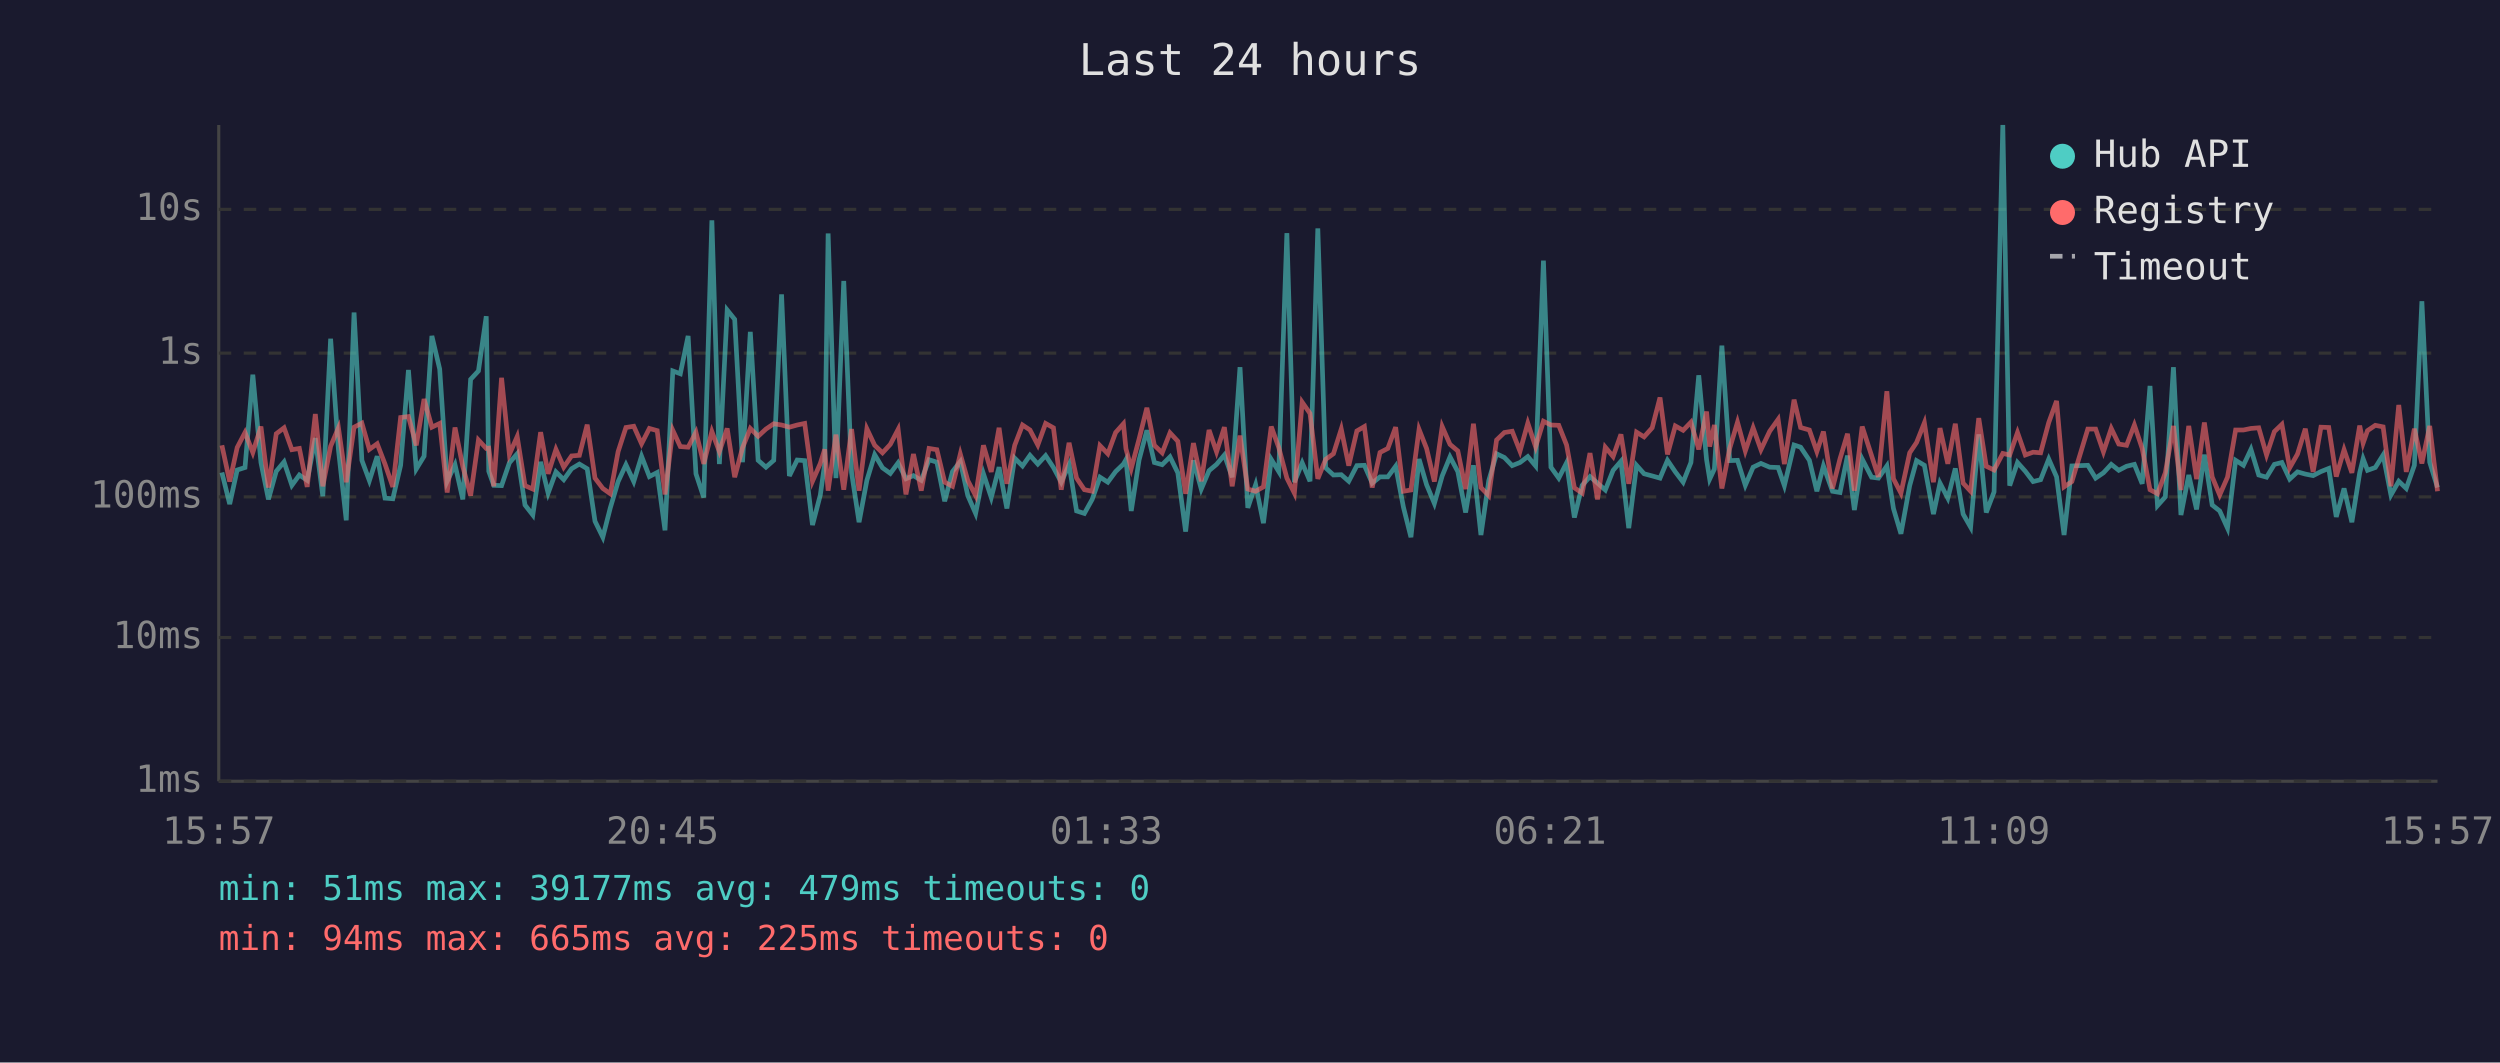
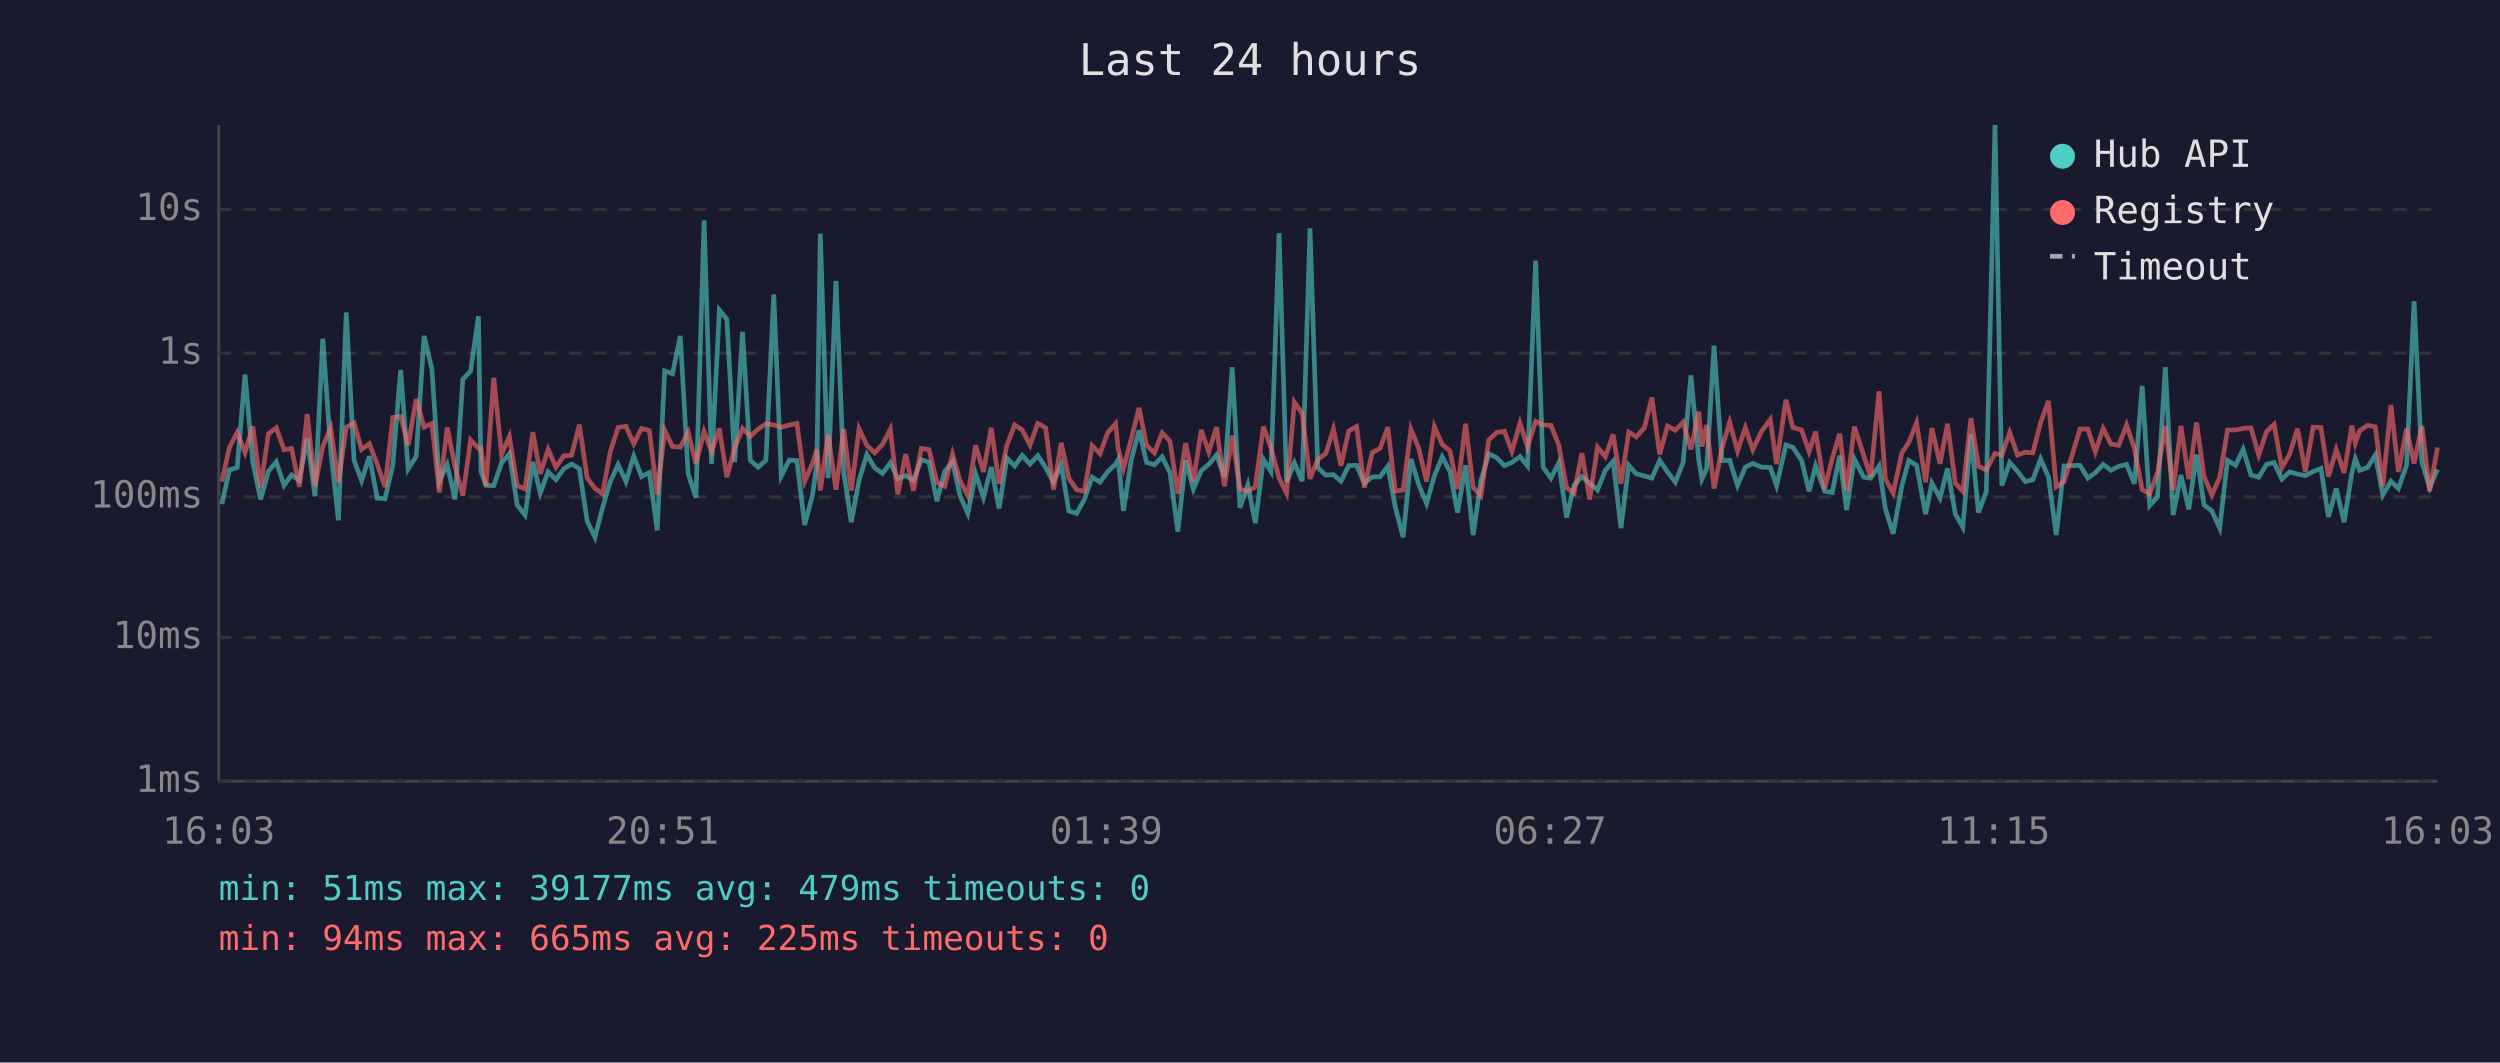
<svg xmlns="http://www.w3.org/2000/svg" viewBox="0 0 800 340" font-family="monospace" font-size="12">
  <rect width="800" height="340" fill="#1a1a2e" />
  <text x="400" y="24" fill="#e0e0e0" font-size="14" text-anchor="middle">Last 24 hours</text>
  <line x1="70" y1="40" x2="70" y2="250" stroke="#444" stroke-width="1" />
  <line x1="70" y1="250" x2="780" y2="250" stroke="#444" stroke-width="1" />
  <line x1="70" y1="250" x2="780" y2="250" stroke="#333" stroke-width="1" stroke-dasharray="4" />
  <text x="65" y="250" fill="#888" text-anchor="end" dominant-baseline="middle">1ms</text>
  <line x1="70" y1="204" x2="780" y2="204" stroke="#333" stroke-width="1" stroke-dasharray="4" />
  <text x="65" y="204" fill="#888" text-anchor="end" dominant-baseline="middle">10ms</text>
  <line x1="70" y1="159" x2="780" y2="159" stroke="#333" stroke-width="1" stroke-dasharray="4" />
  <text x="65" y="159" fill="#888" text-anchor="end" dominant-baseline="middle">100ms</text>
  <line x1="70" y1="113" x2="780" y2="113" stroke="#333" stroke-width="1" stroke-dasharray="4" />
  <text x="65" y="113" fill="#888" text-anchor="end" dominant-baseline="middle">1s</text>
  <line x1="70" y1="67" x2="780" y2="67" stroke="#333" stroke-width="1" stroke-dasharray="4" />
  <text x="65" y="67" fill="#888" text-anchor="end" dominant-baseline="middle">10s</text>
-   <text x="70" y="270" fill="#888" text-anchor="middle">15:57</text>
-   <text x="212" y="270" fill="#888" text-anchor="middle">20:45</text>
-   <text x="354" y="270" fill="#888" text-anchor="middle">01:33</text>
-   <text x="496" y="270" fill="#888" text-anchor="middle">06:21</text>
-   <text x="638" y="270" fill="#888" text-anchor="middle">11:09</text>
-   <text x="780" y="270" fill="#888" text-anchor="middle">15:57</text>
-   <polyline points="71.0,151.2 73.5,161.3 75.9,150.4 78.4,149.6 80.9,119.9 83.5,148.0 85.9,159.8 88.4,150.8 90.9,147.8 93.4,155.3 95.8,152.0 98.3,153.7 100.9,140.2 103.3,158.8 105.8,108.4 108.3,143.9 110.8,166.5 113.3,100.0 115.8,147.3 118.2,153.8 120.7,146.0 123.2,159.4 125.7,159.6 128.2,148.9 130.7,118.4 133.2,150.1 135.7,146.0 138.2,107.5 140.7,118.1 143.1,154.0 145.6,148.7 148.1,159.8 150.6,121.4 153.1,118.7 155.6,101.2 156.4,150.8 158.0,155.3 160.5,155.4 163.0,148.1 165.5,145.2 168.0,161.6 170.5,164.8 173.0,147.8 175.4,157.8 177.9,151.0 180.4,153.5 182.9,150.0 185.4,148.5 187.9,150.0 190.4,166.8 192.9,171.9 195.3,162.5 197.8,154.1 200.3,148.7 202.8,154.1 205.3,146.0 207.8,152.5 210.3,151.2 212.8,169.7 215.3,118.7 217.7,119.6 220.2,107.5 222.7,151.6 225.2,159.2 227.8,70.5 230.2,148.5 232.7,99.2 235.1,102.2 237.6,147.9 240.1,106.2 242.6,147.3 245.1,149.5 247.6,147.3 250.1,94.2 252.6,152.3 255.1,147.2 257.5,147.4 260.0,168.0 262.5,158.4 263.9,148.4 265.0,74.7 267.5,153.0 270.0,89.9 272.5,151.2 274.9,167.1 277.4,153.7 279.9,145.5 282.4,149.7 284.9,151.5 287.4,148.1 289.9,153.2 292.3,152.2 294.8,153.7 297.3,147.1 299.8,147.9 302.3,160.4 304.8,150.9 307.3,147.7 309.7,158.6 312.2,164.3 314.7,151.6 317.2,159.2 319.7,149.5 322.2,162.7 324.7,146.6 327.2,149.1 329.6,145.7 332.1,148.5 334.6,145.8 337.1,149.6 339.6,154.3 342.1,148.7 344.5,163.5 347.0,164.3 349.5,159.8 352.0,152.7 354.5,154.3 357.0,150.9 359.5,148.5 360.3,147.1 362.0,163.5 364.5,147.2 367.0,137.7 369.4,148.0 371.9,148.7 374.4,146.2 376.9,151.3 379.4,170.1 381.9,147.3 384.4,156.5 386.9,150.6 389.3,148.6 391.8,145.6 394.3,152.7 396.8,117.5 399.3,162.5 401.8,155.1 404.3,167.4 406.8,147.0 409.2,150.9 411.8,74.6 414.2,154.3 416.7,148.1 419.2,154.0 421.7,73.1 424.2,149.7 426.7,152.0 429.2,151.9 431.6,154.0 434.2,149.0 436.6,148.9 439.1,154.6 441.6,152.6 444.1,152.6 446.6,149.2 449.1,162.3 451.5,171.9 454.1,146.9 456.5,155.1 459.0,161.1 461.5,152.3 464.0,146.2 466.5,150.9 469.0,164.0 471.5,148.9 473.9,171.2 476.4,153.8 478.9,145.2 481.4,146.4 483.9,149.0 486.4,148.0 488.9,146.1 491.4,149.1 493.9,83.4 496.3,149.5 498.8,153.0 501.3,148.1 503.8,165.6 506.3,155.3 508.8,152.5 511.2,154.6 513.7,156.8 516.2,150.5 518.7,147.6 521.2,169.0 523.7,148.9 526.1,151.6 528.7,152.3 531.2,153.0 533.6,147.3 536.1,151.0 538.6,154.3 541.1,148.0 543.6,120.1 546.1,147.1 547.1,153.3 548.6,150.1 551.0,110.6 553.5,147.4 556.0,147.3 558.5,155.3 561.0,149.5 563.5,148.3 566.3,149.5 569.0,149.6 571.0,155.4 574.1,142.4 576.2,143.1 579.0,147.3 581.4,157.2 583.5,149.1 586.4,157.2 588.8,157.6 591.2,145.8 593.4,163.2 595.9,146.9 598.9,152.7 601.1,153.0 603.8,149.1 605.9,162.7 608.3,170.8 611.1,155.4 613.3,147.4 615.8,148.9 618.7,164.5 620.8,154.6 623.3,159.4 625.7,149.9 628.2,164.5 630.6,168.7 633.2,139.0 635.6,164.0 638.1,157.4 640.9,40.0 643.1,155.4 645.6,148.0 648.1,150.8 650.6,154.1 653.0,153.5 655.6,146.9 658.1,152.6 660.5,171.2 663.0,149.1 668.1,148.9 670.6,153.0 673.1,151.3 675.6,148.6 678.0,150.5 680.5,149.2 683.0,148.6 685.5,154.8 688.0,123.5 690.4,161.8 692.9,159.0 695.5,117.5 697.9,164.8 700.4,152.0 702.9,163.0 705.4,145.5 707.9,161.6 710.3,163.5 712.8,169.0 715.4,147.3 717.9,148.9 720.3,143.8 722.8,152.0 725.3,152.7 727.8,148.6 730.2,148.0 732.7,153.3 735.2,151.0 737.7,151.7 740.2,152.2 742.7,150.9 745.2,149.9 747.6,165.4 750.1,156.3 752.6,167.1 755.1,151.3 756.2,146.8 757.6,150.5 760.1,149.6 762.6,145.6 765.1,158.4 767.6,154.0 770.0,156.3 772.6,148.9 775.0,96.4 777.5,147.9 780.0,156.0" fill="none" stroke="#4ecdc4" stroke-width="1.5" opacity="0.6" />
-   <polyline points="71.0,142.5 73.5,154.1 75.9,143.2 78.4,138.4 80.9,144.8 83.5,136.5 85.9,156.0 88.4,138.8 90.9,136.9 93.4,143.9 95.8,143.5 98.3,155.8 100.9,132.5 103.3,155.6 105.8,142.8 108.3,136.9 110.8,154.3 113.3,136.7 115.8,135.4 118.2,143.8 120.7,142.0 123.2,148.5 125.7,155.8 128.2,133.6 130.7,133.3 133.2,142.5 135.7,127.7 138.2,136.7 140.7,135.5 143.1,157.6 145.6,136.8 148.1,149.3 150.6,158.6 153.1,140.8 155.6,143.5 156.4,143.4 158.0,155.6 160.5,120.9 163.0,145.4 165.5,139.7 168.0,155.4 170.5,156.5 173.0,138.3 175.4,151.6 177.9,143.8 180.4,149.5 182.9,145.9 185.4,145.7 187.9,135.9 190.4,153.0 192.9,156.3 195.3,158.0 197.8,144.5 200.3,136.8 202.8,136.4 205.3,142.0 207.8,137.1 210.3,137.8 212.8,158.2 215.3,137.7 217.7,142.9 220.2,143.1 222.7,138.3 225.2,148.4 227.8,138.1 230.2,144.5 232.7,137.1 235.1,152.7 237.6,143.3 240.1,137.1 242.6,139.6 245.1,137.3 247.6,135.6 250.1,136.0 252.6,136.7 255.1,136.0 257.5,135.5 260.0,154.0 262.5,148.3 263.9,143.8 265.0,157.0 267.5,139.1 270.0,156.7 272.5,137.3 274.9,157.0 277.4,137.2 279.9,142.5 282.4,144.9 284.9,142.2 287.4,137.4 289.9,158.2 292.3,145.3 294.8,157.0 297.3,143.5 299.8,143.9 302.3,154.3 304.8,155.6 307.3,145.3 309.7,153.8 312.2,158.6 314.7,142.5 317.2,151.0 319.7,136.9 322.2,154.8 324.7,142.5 327.2,136.0 329.6,137.6 332.1,142.4 334.6,135.5 337.1,136.9 339.6,156.7 342.1,141.7 344.5,153.0 347.0,156.7 349.5,157.2 352.0,142.6 354.5,145.2 357.0,138.4 359.5,135.6 360.3,143.6 362.0,149.9 364.5,140.5 367.0,130.5 369.4,142.5 371.9,144.9 374.4,138.5 376.9,141.2 379.4,158.0 381.9,141.8 384.4,154.0 386.9,137.6 389.3,144.6 391.8,136.7 394.3,155.6 396.8,139.4 399.3,156.5 401.8,157.2 404.3,155.8 406.8,136.5 409.2,143.2 411.8,153.0 414.2,157.8 416.7,128.7 419.2,132.3 421.7,153.2 424.2,147.0 426.7,145.2 429.2,137.3 431.6,149.0 434.2,137.9 436.6,136.5 439.1,156.0 441.6,144.8 444.1,143.5 446.6,136.7 449.1,157.2 451.5,156.8 454.1,137.4 456.5,143.5 459.0,154.1 461.5,136.5 464.0,142.2 466.5,144.3 469.0,156.5 471.5,135.6 473.9,156.0 476.4,158.6 478.9,140.8 481.4,138.4 483.9,138.0 486.4,144.4 488.9,135.4 491.4,143.0 493.9,134.8 496.3,136.0 498.8,136.1 501.3,142.4 503.8,156.1 506.3,157.8 508.8,145.0 511.2,159.8 513.7,143.1 516.2,146.1 518.7,139.0 521.2,154.8 523.7,138.3 526.1,139.8 528.7,136.9 531.2,127.2 533.6,145.4 536.1,136.3 538.6,137.7 541.1,135.1 543.6,143.8 546.1,131.7 547.1,142.9 548.6,136.0 551.0,156.3 553.5,143.5 556.0,135.1 558.5,144.3 561.0,136.9 563.5,143.9 566.3,138.0 569.0,134.2 571.0,148.5 574.1,127.9 576.2,136.8 579.0,137.6 581.4,144.5 583.5,138.1 586.4,156.3 588.8,146.8 591.2,138.8 593.4,157.0 595.9,136.5 598.9,145.8 601.1,152.6 603.8,125.2 605.9,153.2 608.3,157.8 611.1,144.9 613.3,141.6 615.8,135.3 618.7,154.3 620.8,137.0 623.3,148.4 625.7,135.6 628.2,154.6 630.6,157.2 633.2,133.8 635.6,149.2 638.1,150.4 640.9,145.1 643.1,145.6 645.6,138.4 648.1,145.6 650.6,144.7 653.0,144.9 655.6,135.2 658.1,128.3 660.5,155.8 663.0,154.1 668.1,137.3 670.6,137.3 673.1,144.6 675.6,137.1 678.0,142.1 680.5,142.5 683.0,136.0 685.5,143.5 688.0,156.7 690.4,158.0 692.9,151.3 695.5,136.3 697.9,156.8 700.4,136.3 702.9,153.3 705.4,135.2 707.9,152.6 710.3,158.4 712.8,152.7 715.4,137.6 717.9,137.6 720.3,137.1 722.8,136.9 725.3,145.6 727.8,138.1 730.2,135.8 732.7,149.7 735.2,145.3 737.7,137.2 740.2,151.0 742.7,136.7 745.2,136.8 747.6,152.5 750.1,143.9 752.6,151.3 755.1,136.2 756.2,141.8 757.6,137.8 760.1,136.1 762.6,136.6 765.1,155.6 767.6,129.6 770.0,151.0 772.6,137.2 775.0,148.3 777.5,136.3 780.0,157.2" fill="none" stroke="#ff6b6b" stroke-width="1.5" opacity="0.6" />
+   <text x="70" y="270" fill="#888" text-anchor="middle">16:03</text>
+   <text x="212" y="270" fill="#888" text-anchor="middle">20:51</text>
+   <text x="354" y="270" fill="#888" text-anchor="middle">01:39</text>
+   <text x="496" y="270" fill="#888" text-anchor="middle">06:27</text>
+   <text x="638" y="270" fill="#888" text-anchor="middle">11:15</text>
+   <text x="780" y="270" fill="#888" text-anchor="middle">16:03</text>
+   <polyline points="71.0,161.3 73.4,150.4 75.9,149.6 78.4,119.9 80.9,148.0 83.4,159.8 85.9,150.8 88.4,147.8 90.9,155.3 93.3,152.0 95.8,153.7 98.3,140.2 100.8,158.8 103.3,108.4 105.8,143.9 108.3,166.5 110.8,100.0 113.3,147.3 115.7,153.8 118.2,146.0 120.7,159.4 123.2,159.6 125.7,148.9 128.2,118.4 130.6,150.1 133.2,146.0 135.7,107.5 138.2,118.1 140.6,154.0 143.1,148.7 145.6,159.8 148.1,121.4 150.6,118.7 153.1,101.2 153.9,150.8 155.5,155.3 158.0,155.4 160.5,148.1 163.0,145.2 165.5,161.6 168.0,164.8 170.5,147.8 172.9,157.8 175.4,151.0 177.9,153.5 180.4,150.0 182.9,148.5 185.4,150.0 187.9,166.8 190.4,171.9 192.8,162.5 195.3,154.1 197.8,148.7 200.3,154.1 202.8,146.0 205.3,152.5 207.8,151.2 210.3,169.7 212.7,118.7 215.2,119.6 217.7,107.5 220.2,151.6 222.7,159.2 225.3,70.5 227.7,148.5 230.2,99.2 232.6,102.2 235.1,147.9 237.6,106.2 240.1,147.3 242.6,149.5 245.1,147.3 247.6,94.2 250.0,152.3 252.6,147.2 255.0,147.4 257.5,168.0 260.0,158.4 261.4,148.4 262.5,74.7 265.0,153.0 267.5,89.9 270.0,151.2 272.4,167.1 274.9,153.7 277.4,145.5 279.9,149.7 282.4,151.5 284.9,148.1 287.3,153.2 289.8,152.2 292.3,153.7 294.8,147.1 297.3,147.9 299.8,160.4 302.3,150.9 304.8,147.7 307.2,158.6 309.7,164.3 312.2,151.6 314.7,159.2 317.2,149.5 319.7,162.7 322.2,146.6 324.7,149.1 327.1,145.7 329.6,148.5 332.1,145.8 334.6,149.6 337.1,154.3 339.6,148.7 342.0,163.5 344.5,164.3 347.0,159.8 349.5,152.7 352.0,154.3 354.5,150.9 357.0,148.5 357.8,147.1 359.5,163.5 362.0,147.2 364.5,137.7 366.9,148.0 369.4,148.7 371.9,146.2 374.4,151.3 376.9,170.1 379.4,147.3 381.9,156.5 384.4,150.6 386.8,148.6 389.3,145.6 391.8,152.7 394.3,117.5 396.8,162.5 399.3,155.1 401.7,167.4 404.3,147.0 406.7,150.9 409.3,74.6 411.7,154.3 414.2,148.1 416.7,154.0 419.2,73.1 421.7,149.7 424.2,152.0 426.7,151.9 429.1,154.0 431.6,149.0 434.1,148.9 436.6,154.6 439.1,152.6 441.6,152.6 444.1,149.2 446.5,162.3 449.0,171.9 451.5,146.9 454.0,155.1 456.5,161.1 459.0,152.3 461.5,146.2 464.0,150.9 466.4,164.0 469.0,148.9 471.4,171.2 473.9,153.8 476.4,145.2 478.9,146.4 481.4,149.0 483.8,148.0 486.4,146.1 488.8,149.1 491.4,83.4 493.8,149.5 496.3,153.0 498.8,148.1 501.3,165.6 503.7,155.3 506.2,152.5 508.7,154.6 511.2,156.8 513.7,150.5 516.2,147.6 518.7,169.0 521.2,148.9 523.6,151.6 526.2,152.3 528.6,153.0 531.1,147.3 533.6,151.0 536.1,154.3 538.6,148.0 541.1,120.1 543.6,147.1 544.6,153.3 546.1,150.1 548.5,110.6 551.0,147.4 553.5,147.3 556.0,155.3 558.5,149.5 560.9,148.3 563.7,149.5 566.5,149.6 568.5,155.4 571.5,142.4 573.7,143.1 576.5,147.3 578.9,157.2 581.0,149.1 583.9,157.2 586.3,157.6 588.7,145.8 590.9,163.2 593.4,146.9 596.4,152.7 598.6,153.0 601.3,149.1 603.3,162.7 605.8,170.8 608.6,155.4 610.8,147.4 613.3,148.9 616.2,164.5 618.2,154.6 620.8,159.4 623.2,149.9 625.7,164.5 628.1,168.7 630.7,139.0 633.1,164.0 635.6,157.4 638.4,40.0 640.6,155.4 643.1,148.0 645.6,150.8 648.1,154.1 650.5,153.5 653.0,146.9 655.5,152.6 658.0,171.2 660.5,149.1 665.6,148.9 668.1,153.0 670.5,151.3 673.0,148.6 675.5,150.5 678.0,149.2 680.5,148.6 683.0,154.8 685.5,123.5 687.9,161.8 690.4,159.0 692.9,117.5 695.4,164.8 697.9,152.0 700.4,163.0 702.9,145.5 705.3,161.6 707.8,163.5 710.3,169.0 712.8,147.3 715.4,148.9 717.8,143.8 720.3,152.0 722.8,152.7 725.3,148.6 727.7,148.0 730.2,153.3 732.7,151.0 735.2,151.7 737.7,152.2 740.2,150.9 742.7,149.9 745.1,165.4 747.6,156.3 750.1,167.1 752.6,151.3 753.7,146.8 755.1,150.5 757.6,149.6 760.1,145.6 762.5,158.4 765.1,154.0 767.5,156.3 770.1,148.9 772.5,96.4 775.0,147.9 777.5,156.0 780.0,150.2" fill="none" stroke="#4ecdc4" stroke-width="1.5" opacity="0.6" />
+   <polyline points="71.0,154.1 73.4,143.2 75.9,138.4 78.4,144.8 80.9,136.5 83.4,156.0 85.9,138.8 88.4,136.9 90.9,143.9 93.3,143.5 95.8,155.8 98.3,132.5 100.8,155.6 103.3,142.8 105.8,136.9 108.3,154.3 110.8,136.7 113.3,135.4 115.7,143.8 118.2,142.0 120.7,148.5 123.2,155.8 125.7,133.6 128.2,133.3 130.6,142.5 133.2,127.7 135.7,136.7 138.2,135.5 140.6,157.6 143.1,136.8 145.6,149.3 148.1,158.6 150.6,140.8 153.1,143.5 153.9,143.4 155.5,155.6 158.0,120.9 160.5,145.4 163.0,139.7 165.5,155.4 168.0,156.5 170.5,138.3 172.9,151.6 175.4,143.8 177.9,149.5 180.4,145.9 182.9,145.7 185.4,135.9 187.9,153.0 190.4,156.3 192.8,158.0 195.3,144.5 197.8,136.8 200.3,136.4 202.8,142.0 205.3,137.1 207.8,137.8 210.3,158.2 212.7,137.7 215.2,142.9 217.7,143.1 220.2,138.3 222.7,148.4 225.3,138.1 227.7,144.5 230.2,137.1 232.6,152.7 235.1,143.3 237.6,137.1 240.1,139.6 242.6,137.3 245.1,135.6 247.6,136.0 250.0,136.7 252.6,136.0 255.0,135.5 257.5,154.0 260.0,148.3 261.4,143.8 262.5,157.0 265.0,139.1 267.5,156.7 270.0,137.3 272.4,157.0 274.9,137.2 277.4,142.5 279.9,144.9 282.4,142.2 284.9,137.4 287.3,158.2 289.8,145.3 292.3,157.0 294.8,143.5 297.3,143.9 299.8,154.3 302.3,155.6 304.8,145.3 307.2,153.8 309.7,158.6 312.2,142.5 314.7,151.0 317.2,136.9 319.7,154.8 322.2,142.5 324.7,136.0 327.1,137.6 329.6,142.4 332.1,135.5 334.6,136.9 337.1,156.7 339.6,141.7 342.0,153.0 344.5,156.7 347.0,157.2 349.5,142.6 352.0,145.2 354.5,138.4 357.0,135.6 357.8,143.6 359.5,149.9 362.0,140.5 364.5,130.5 366.9,142.5 369.4,144.9 371.9,138.5 374.4,141.2 376.9,158.0 379.4,141.8 381.9,154.0 384.4,137.6 386.8,144.6 389.3,136.7 391.8,155.6 394.3,139.4 396.8,156.5 399.3,157.2 401.7,155.8 404.3,136.5 406.7,143.2 409.3,153.0 411.7,157.8 414.2,128.7 416.7,132.3 419.2,153.2 421.7,147.0 424.2,145.2 426.7,137.3 429.1,149.0 431.6,137.9 434.1,136.5 436.6,156.0 439.1,144.8 441.6,143.5 444.1,136.7 446.5,157.2 449.0,156.8 451.5,137.4 454.0,143.5 456.5,154.1 459.0,136.5 461.5,142.2 464.0,144.3 466.4,156.5 469.0,135.6 471.4,156.0 473.9,158.6 476.4,140.8 478.9,138.4 481.4,138.0 483.8,144.4 486.4,135.4 488.8,143.0 491.4,134.8 493.8,136.0 496.3,136.1 498.8,142.4 501.3,156.1 503.7,157.8 506.2,145.0 508.7,159.8 511.2,143.1 513.7,146.1 516.2,139.0 518.7,154.8 521.2,138.3 523.6,139.8 526.2,136.9 528.6,127.2 531.1,145.4 533.6,136.3 536.1,137.7 538.6,135.1 541.1,143.8 543.6,131.7 544.6,142.9 546.1,136.0 548.5,156.3 551.0,143.5 553.5,135.1 556.0,144.3 558.5,136.9 560.9,143.9 563.7,138.0 566.5,134.2 568.5,148.5 571.5,127.9 573.7,136.8 576.5,137.6 578.9,144.5 581.0,138.1 583.9,156.3 586.3,146.8 588.7,138.8 590.9,157.0 593.4,136.5 596.4,145.8 598.6,152.6 601.3,125.2 603.3,153.2 605.8,157.8 608.6,144.9 610.8,141.6 613.3,135.3 616.2,154.3 618.2,137.0 620.8,148.4 623.2,135.6 625.7,154.6 628.1,157.2 630.7,133.8 633.1,149.2 635.6,150.4 638.4,145.1 640.6,145.6 643.1,138.4 645.6,145.6 648.1,144.7 650.5,144.9 653.0,135.2 655.5,128.3 658.0,155.8 660.5,154.1 665.6,137.3 668.1,137.3 670.5,144.6 673.0,137.1 675.5,142.1 678.0,142.5 680.5,136.0 683.0,143.5 685.5,156.7 687.9,158.0 690.4,151.3 692.9,136.3 695.4,156.8 697.9,136.3 700.4,153.3 702.9,135.2 705.3,152.6 707.8,158.4 710.3,152.7 712.8,137.6 715.4,137.6 717.8,137.1 720.3,136.9 722.8,145.6 725.3,138.1 727.7,135.8 730.2,149.7 732.7,145.3 735.2,137.2 737.7,151.0 740.2,136.7 742.7,136.8 745.1,152.5 747.6,143.9 750.1,151.3 752.6,136.2 753.7,141.8 755.1,137.8 757.6,136.1 760.1,136.6 762.5,155.6 765.1,129.6 767.5,151.0 770.1,137.2 772.5,148.3 775.0,136.3 777.5,157.2 780.0,143.2" fill="none" stroke="#ff6b6b" stroke-width="1.5" opacity="0.6" />
  <circle cx="660" cy="50" r="4" fill="#4ecdc4" />
  <text x="670" y="50" fill="#e0e0e0" dominant-baseline="middle">Hub API</text>
  <circle cx="660" cy="68" r="4" fill="#ff6b6b" />
  <text x="670" y="68" fill="#e0e0e0" dominant-baseline="middle">Registry</text>
  <line x1="656" y1="82" x2="664" y2="82" stroke="#e0e0e0" stroke-width="1.5" stroke-dasharray="4,3" opacity="0.7" />
  <text x="670" y="86" fill="#e0e0e0" dominant-baseline="middle">Timeout</text>
  <text x="70" y="288" fill="#4ecdc4" font-size="11">min: 51ms  max: 39177ms  avg: 479ms  timeouts: 0</text>
  <text x="70" y="304" fill="#ff6b6b" font-size="11">min: 94ms  max: 665ms  avg: 225ms  timeouts: 0</text>
</svg>
